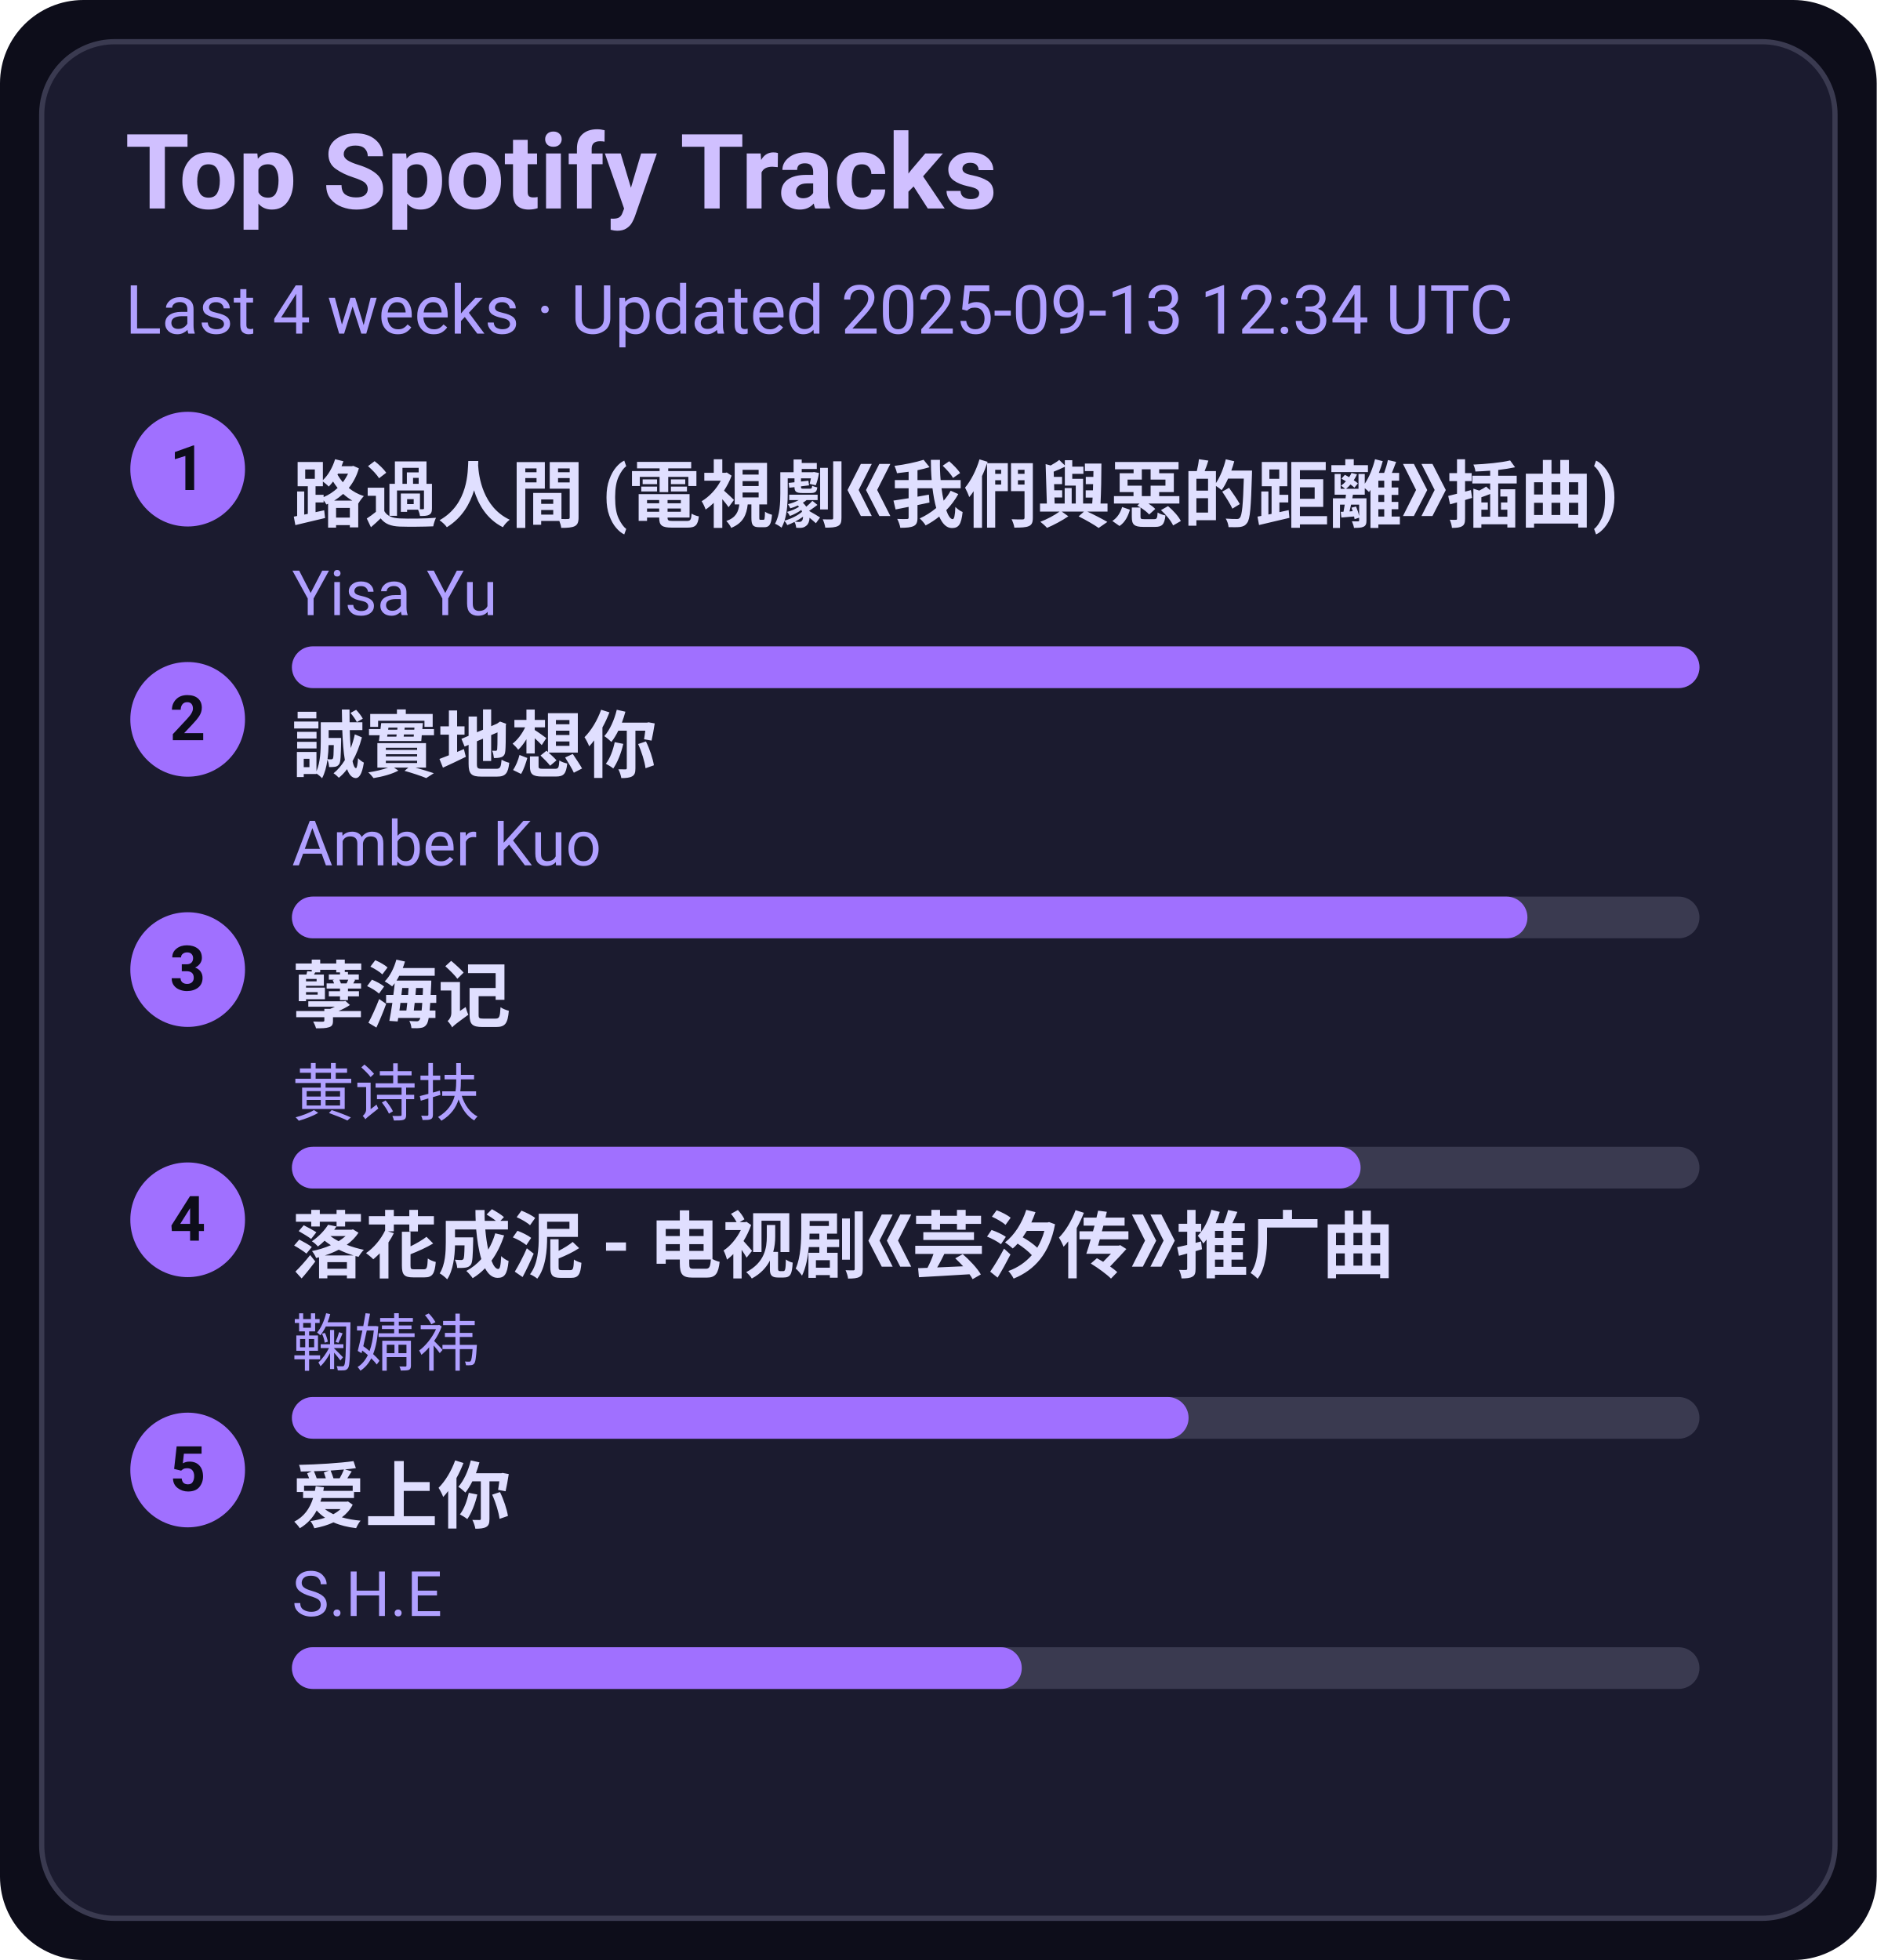
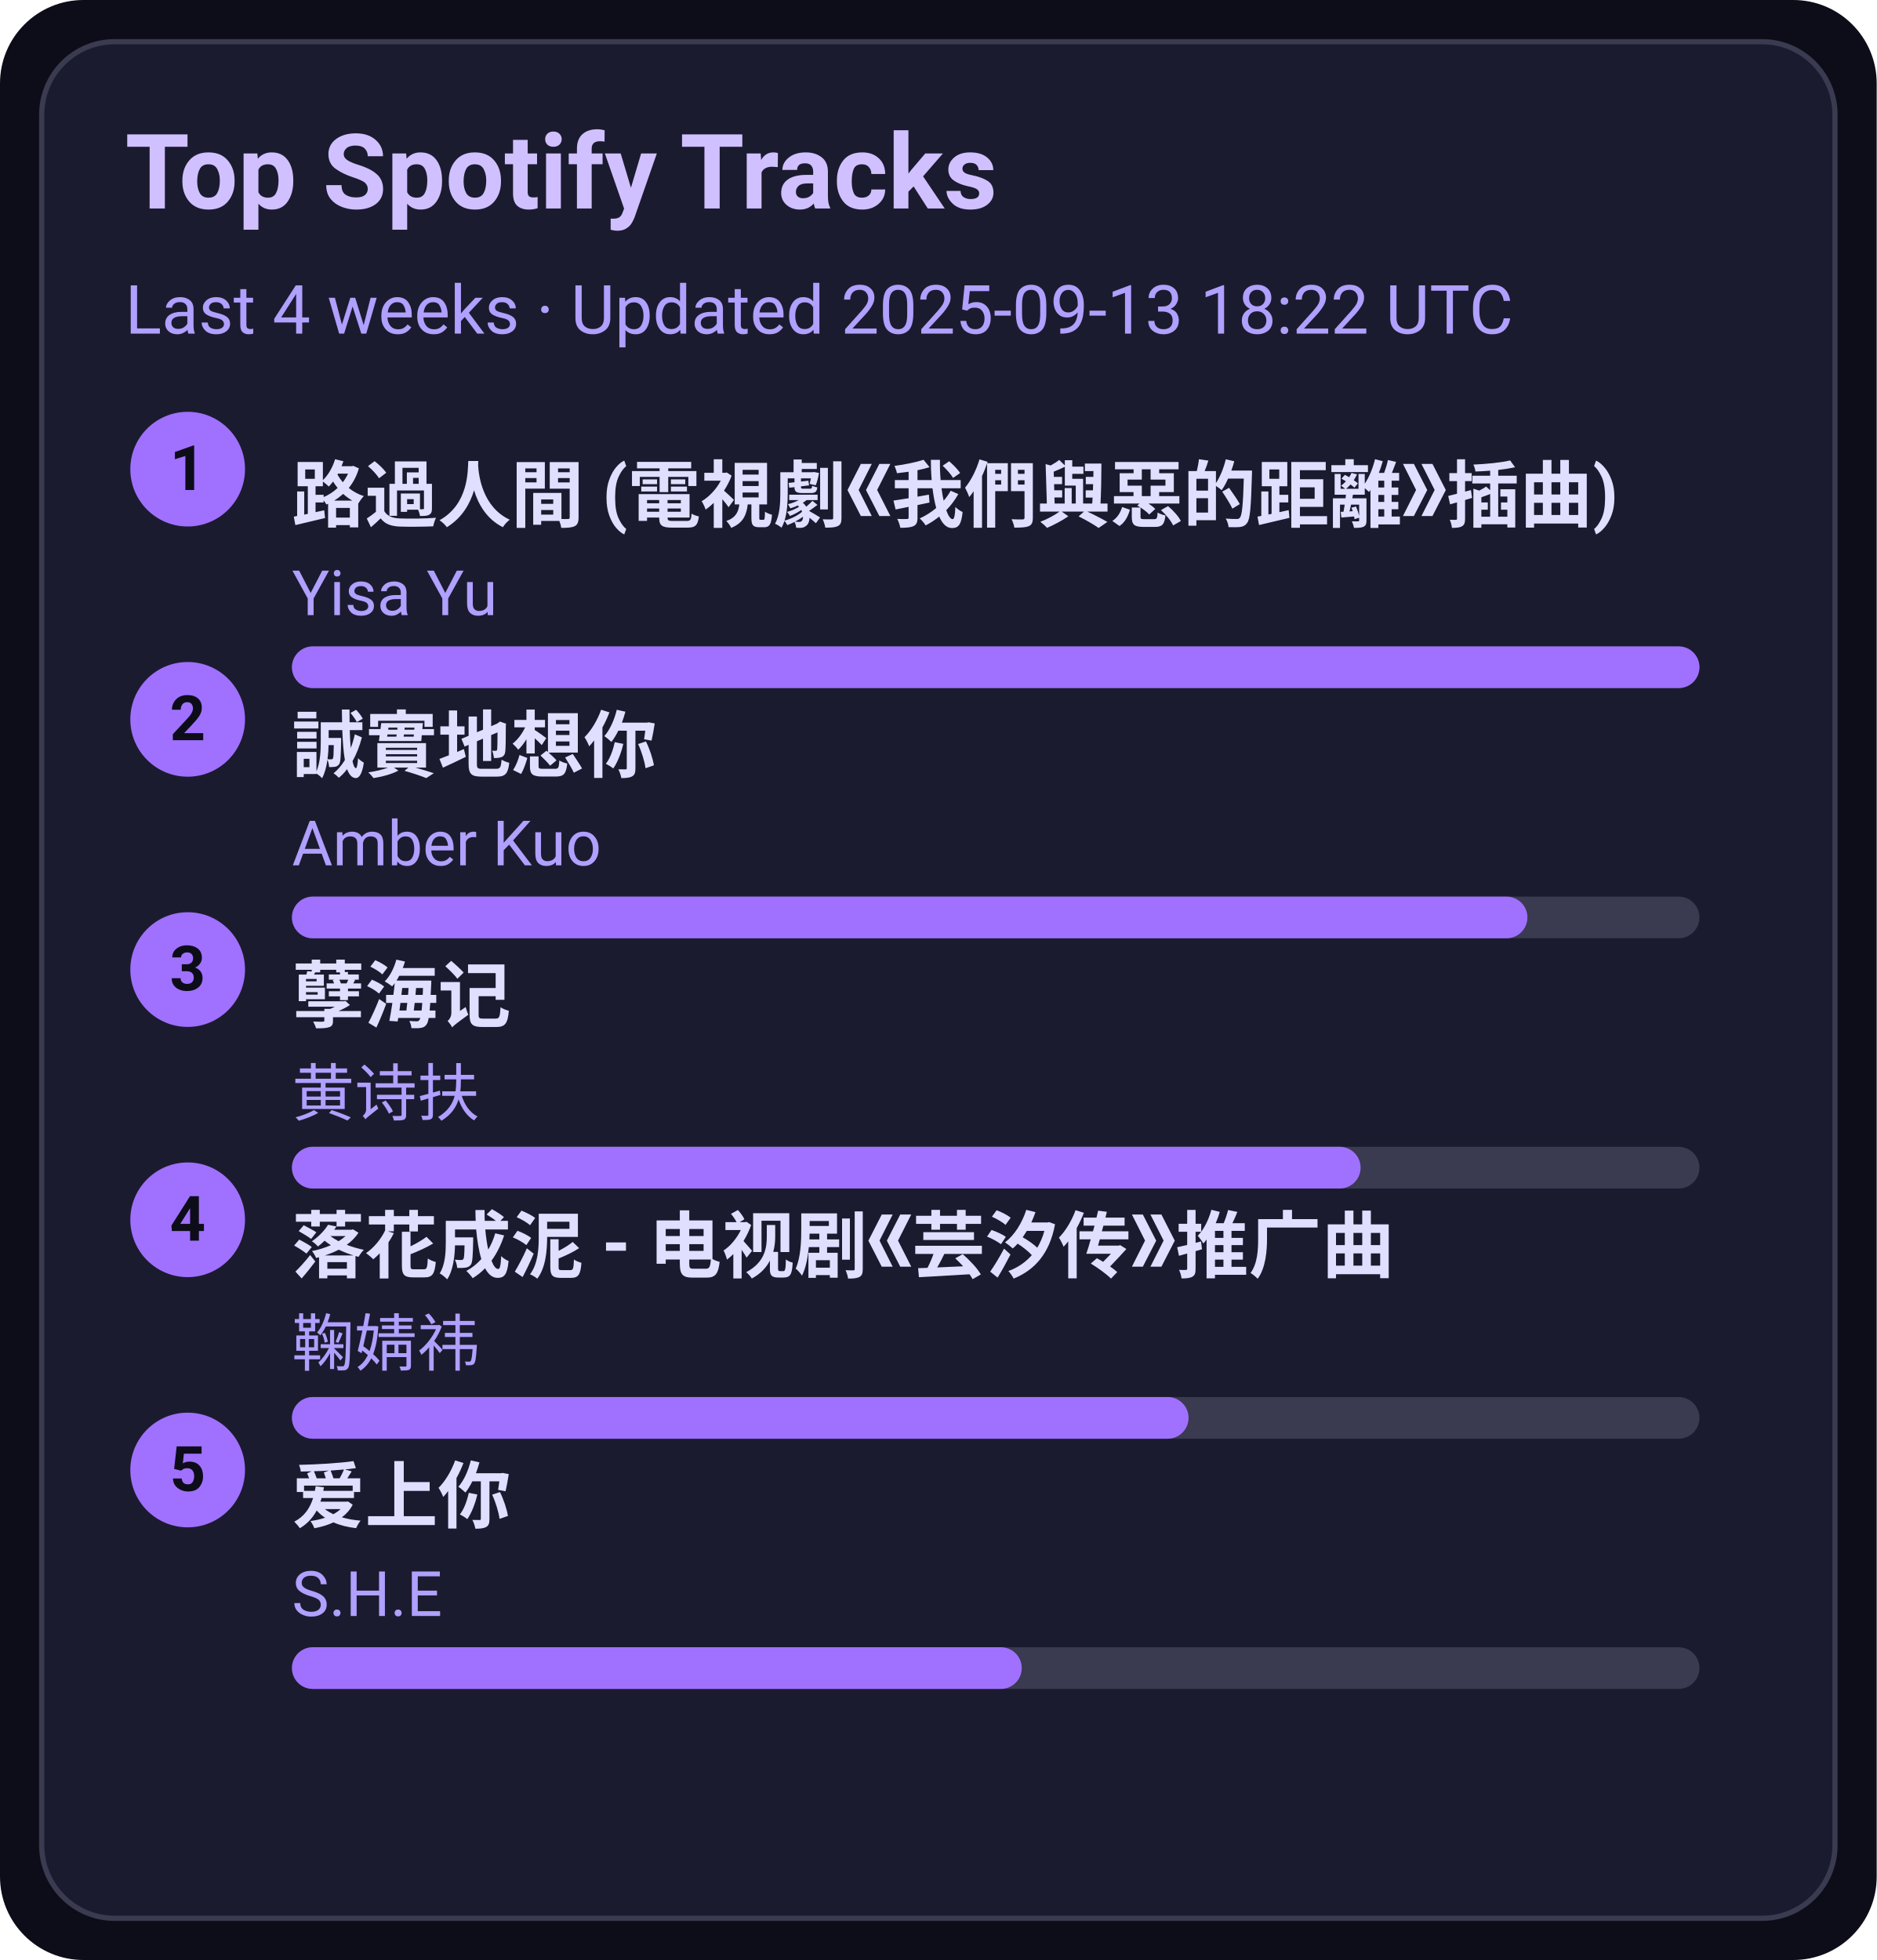
<svg xmlns="http://www.w3.org/2000/svg" width="360" height="376" viewBox="0 0 360 376">
  <style>text{font-family:-apple-system,BlinkMacSystemFont,Segoe UI,Roboto,Ubuntu,Helvetica Neue,Arial,Noto Sans,sans-serif}</style>
  <rect width="360" height="376" rx="16" fill="#0d0d1a" />
  <rect x="8" y="8" width="344" height="360" rx="14" fill="#1b1b2f" stroke="#3a3a50" />
  <text x="24" y="40" font-size="20" fill="#d0c0ff" font-weight="600">Top Spotify Tracks</text>
-   <text x="24" y="64" font-size="13" fill="#b0a0ff">Last 4 weeks · Updated 2025-09-13 12:34 UTC</text>
+   <text x="24" y="64" font-size="13" fill="#b0a0ff">Last 4 weeks · Updated 2025-09-13 18:22 UTC</text>
  <circle cx="36" cy="90" r="11" fill="#a070ff" />
  <text x="36" y="94" text-anchor="middle" font-size="12" fill="#0d0d1a" font-weight="700">1</text>
  <a href="https://open.spotify.com/track/1ZSleGniKMWNrWvK5cGALO" target="_blank" rel="noopener noreferrer">
    <text x="56" y="100" font-size="14" fill="#e0dfff" font-weight="600">路過人間 (電視劇《我們與惡的距離》插曲)</text>
  </a>
  <text x="56" y="118" font-size="12" fill="#b0a0ff">Yisa Yu</text>
  <rect x="56" y="124" width="270" height="8" rx="4" fill="#3a3a50" />
  <rect x="56" y="124" width="270" height="8" rx="4" fill="#a070ff" />
  <circle cx="36" cy="138" r="11" fill="#a070ff" />
  <text x="36" y="142" text-anchor="middle" font-size="12" fill="#0d0d1a" font-weight="700">2</text>
  <a href="https://open.spotify.com/track/1SPZzj8QzOwZoAGKXMGLGJ" target="_blank" rel="noopener noreferrer">
    <text x="56" y="148" font-size="14" fill="#e0dfff" font-weight="600">誠實地想你</text>
  </a>
  <text x="56" y="166" font-size="12" fill="#b0a0ff">Amber Kuo</text>
  <rect x="56" y="172" width="270" height="8" rx="4" fill="#3a3a50" />
  <rect x="56" y="172" width="237" height="8" rx="4" fill="#a070ff" />
  <circle cx="36" cy="186" r="11" fill="#a070ff" />
  <text x="36" y="190" text-anchor="middle" font-size="12" fill="#0d0d1a" font-weight="700">3</text>
  <a href="https://open.spotify.com/track/3eIovUMhirNN6btJbpzNqD" target="_blank" rel="noopener noreferrer">
    <text x="56" y="196" font-size="14" fill="#e0dfff" font-weight="600">孽海记</text>
  </a>
  <text x="56" y="214" font-size="12" fill="#b0a0ff">黄诗扶</text>
  <rect x="56" y="220" width="270" height="8" rx="4" fill="#3a3a50" />
  <rect x="56" y="220" width="205" height="8" rx="4" fill="#a070ff" />
  <circle cx="36" cy="234" r="11" fill="#a070ff" />
  <text x="36" y="238" text-anchor="middle" font-size="12" fill="#0d0d1a" font-weight="700">4</text>
  <a href="https://open.spotify.com/track/3kOZsJz3crGIWWHeoCNa0O" target="_blank" rel="noopener noreferrer">
    <text x="56" y="244" font-size="14" fill="#e0dfff" font-weight="600">落花成泥 - 电视剧《芸汐传》推广曲</text>
  </a>
  <text x="56" y="262" font-size="12" fill="#b0a0ff">鞠婧祎</text>
  <rect x="56" y="268" width="270" height="8" rx="4" fill="#3a3a50" />
  <rect x="56" y="268" width="172" height="8" rx="4" fill="#a070ff" />
  <circle cx="36" cy="282" r="11" fill="#a070ff" />
  <text x="36" y="286" text-anchor="middle" font-size="12" fill="#0d0d1a" font-weight="700">5</text>
  <a href="https://open.spotify.com/track/4hcNpo1rtbzyNswsM5byTf" target="_blank" rel="noopener noreferrer">
    <text x="56" y="292" font-size="14" fill="#e0dfff" font-weight="600">爱上你</text>
  </a>
  <text x="56" y="310" font-size="12" fill="#b0a0ff">S.H.E</text>
  <rect x="56" y="316" width="270" height="8" rx="4" fill="#3a3a50" />
  <rect x="56" y="316" width="140" height="8" rx="4" fill="#a070ff" />
</svg>
